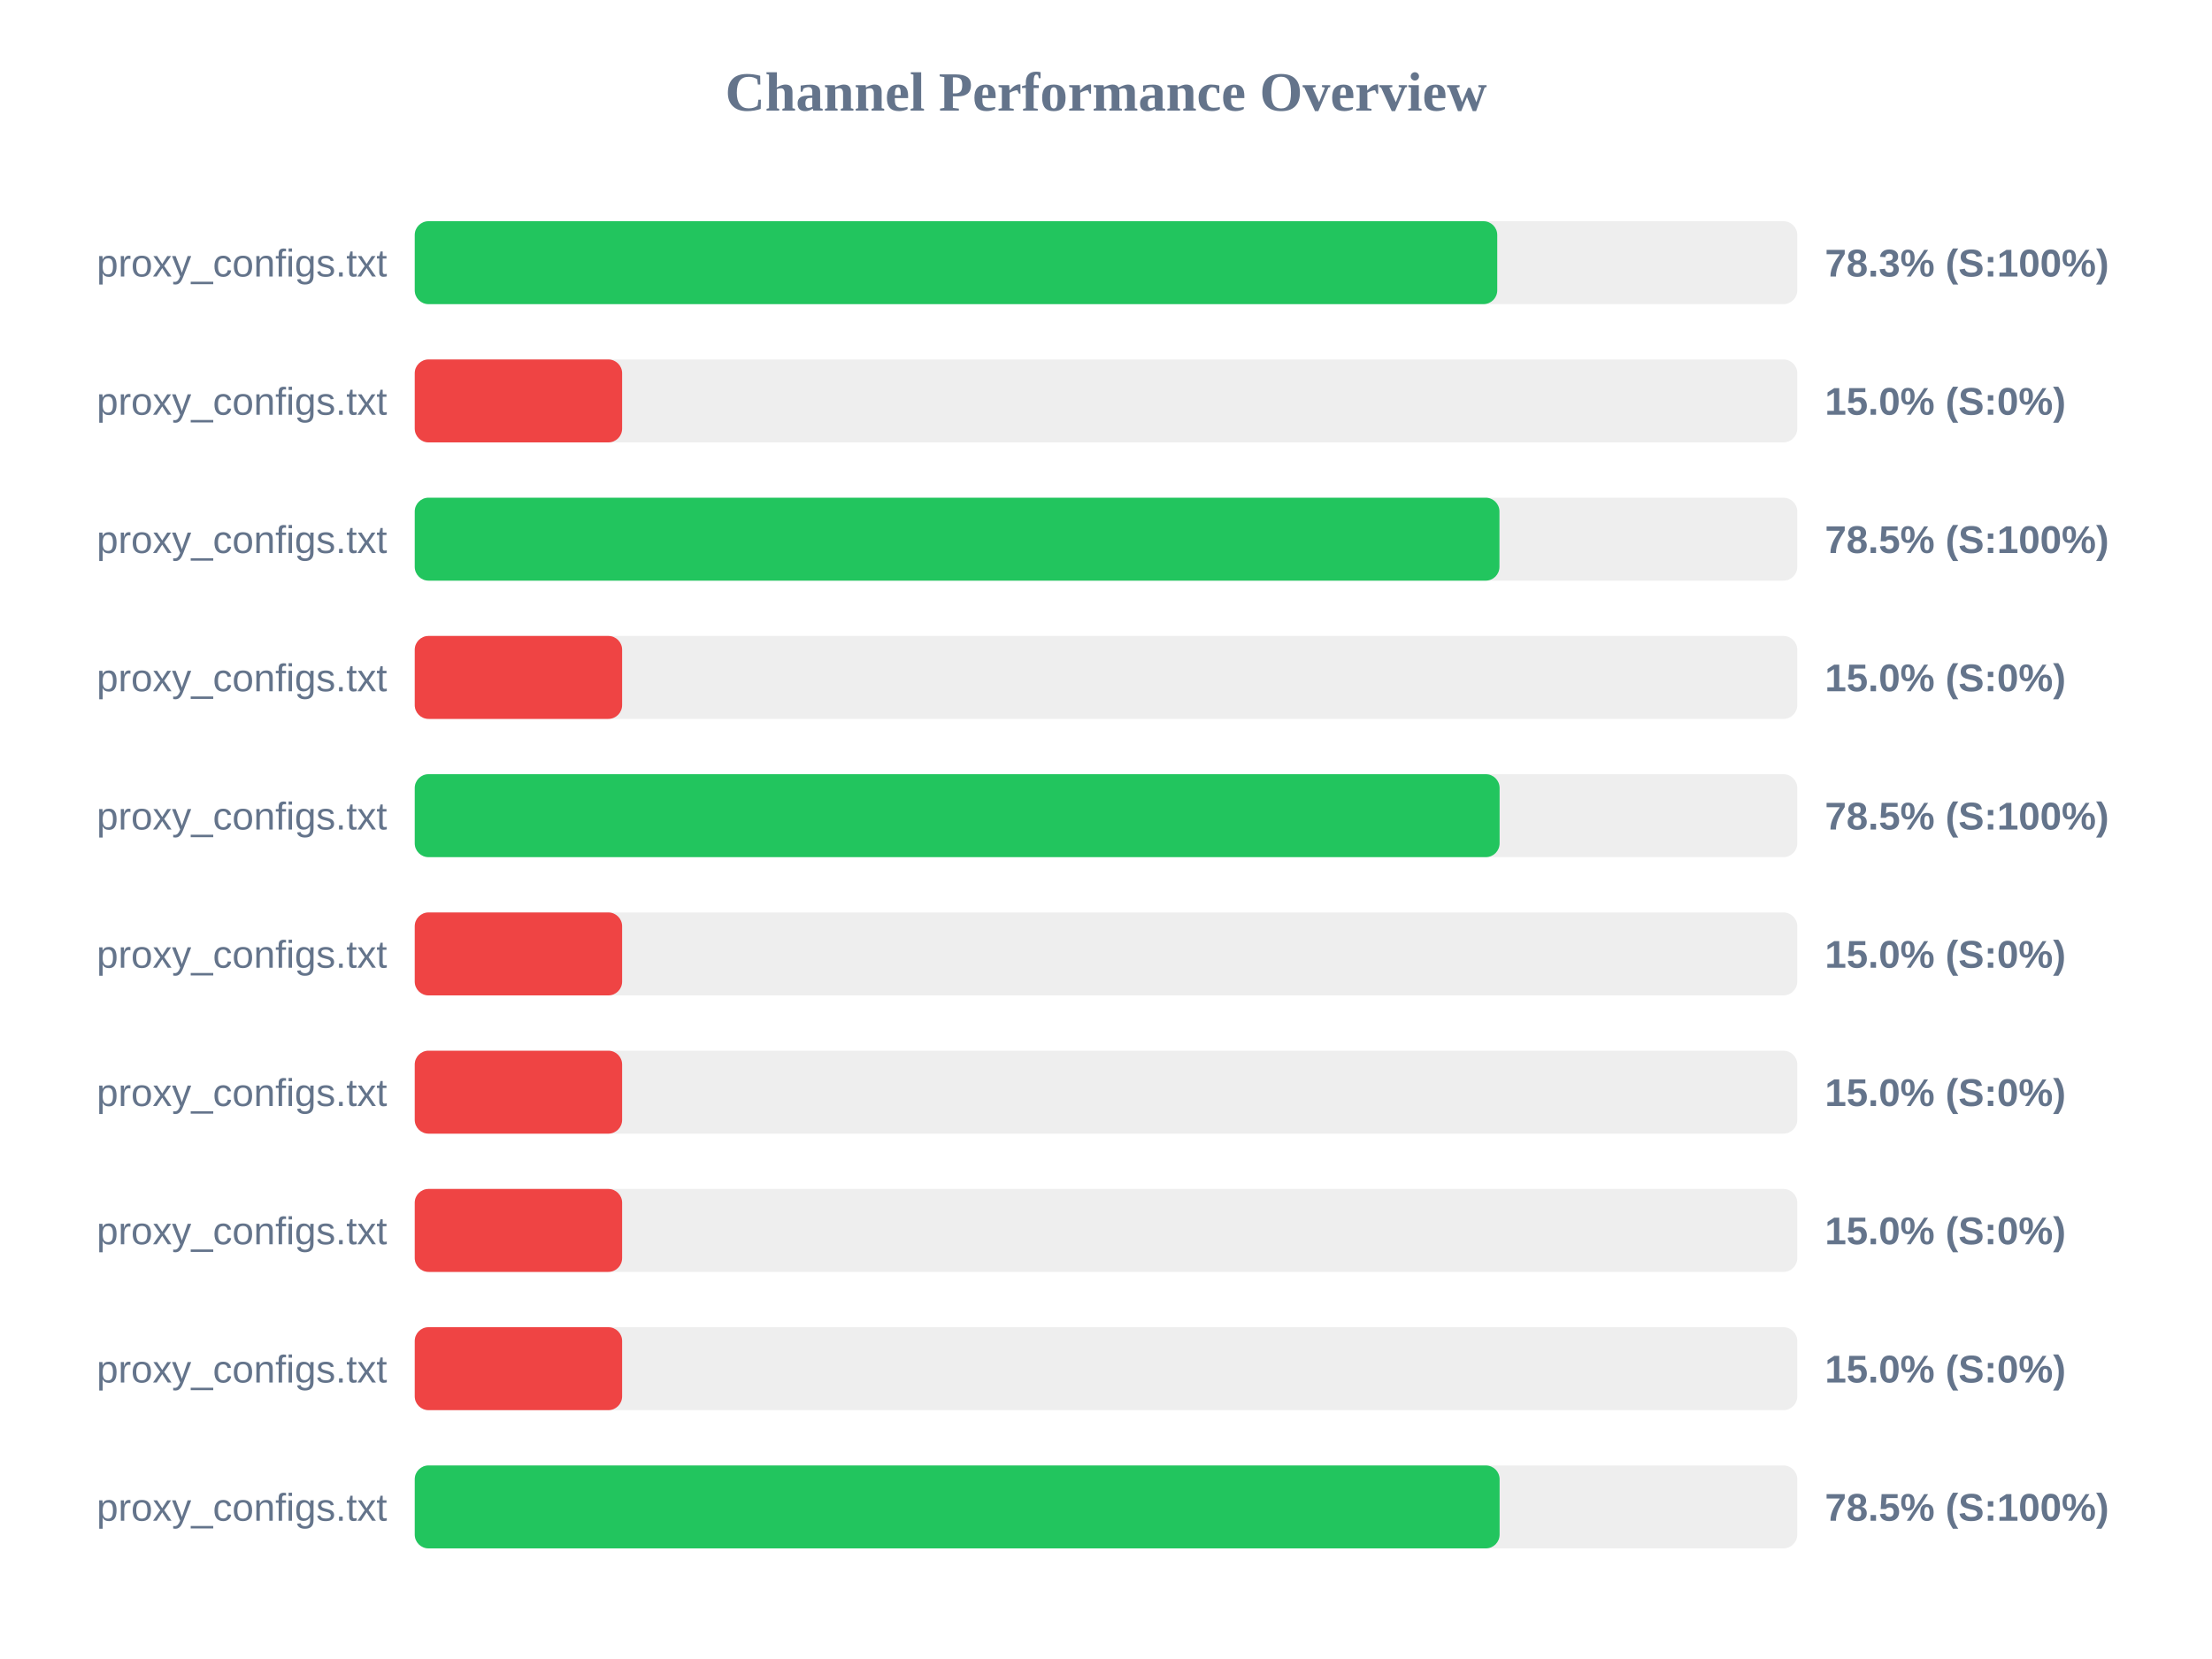
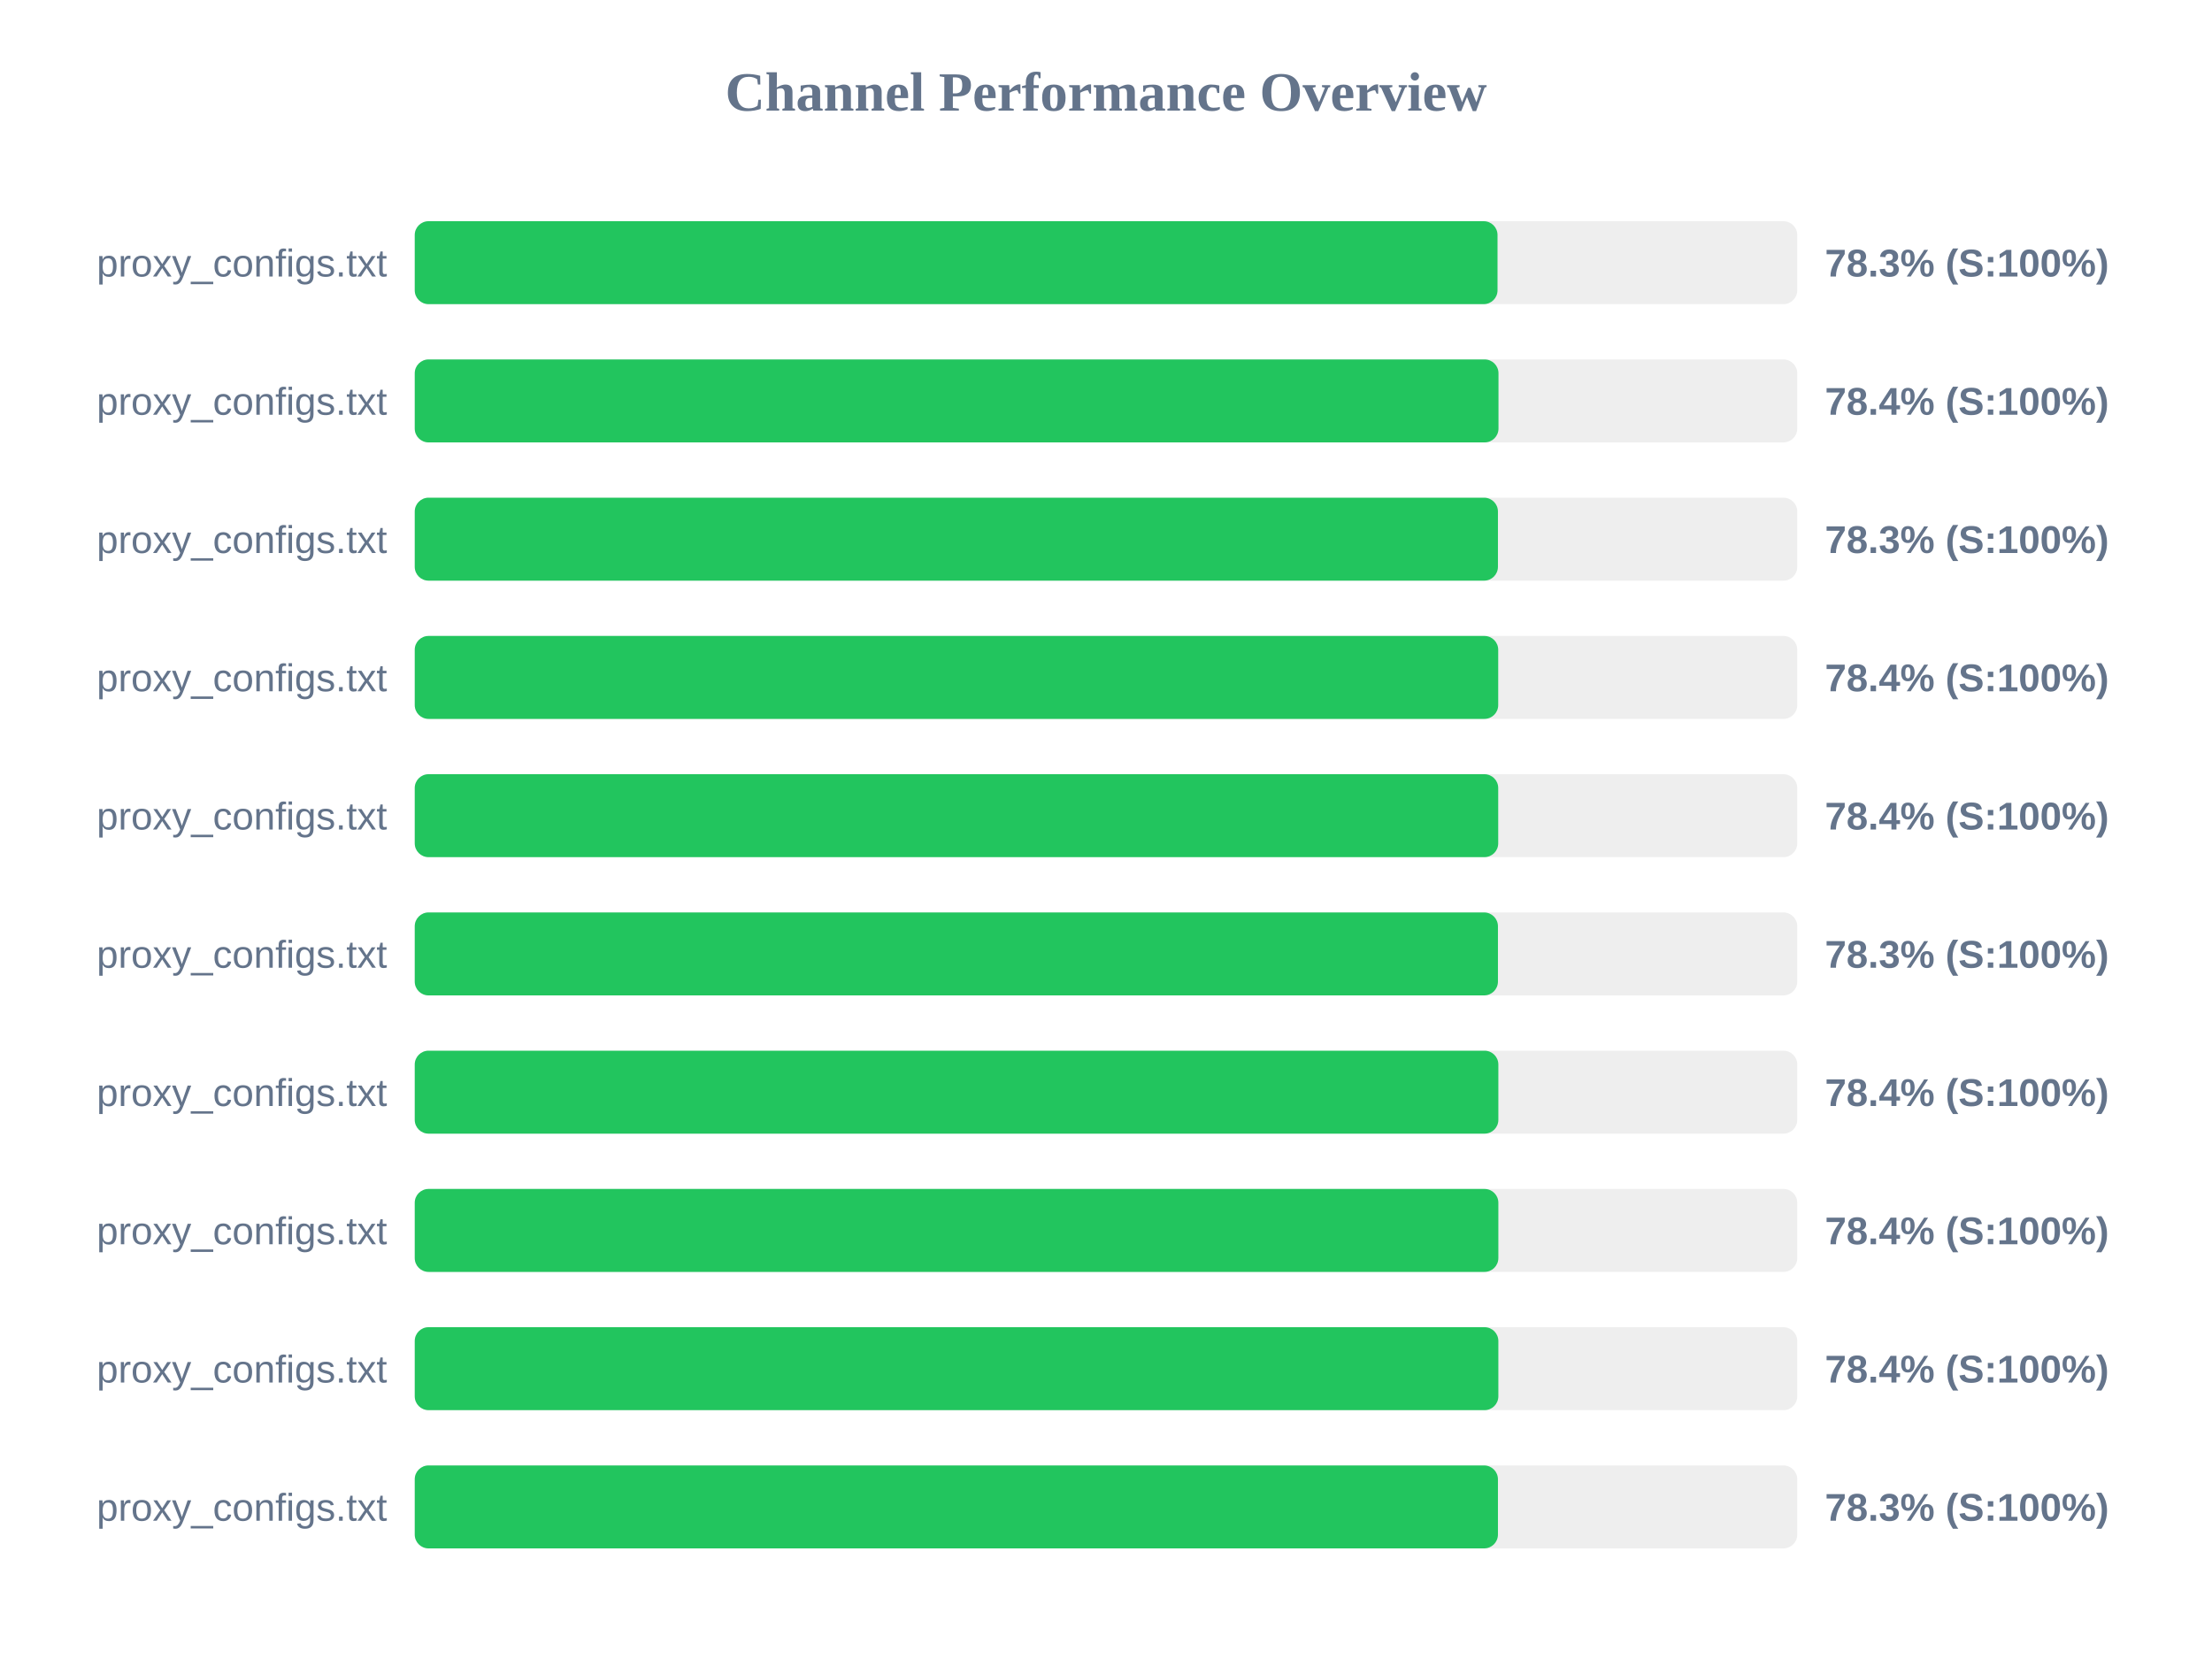
<svg xmlns="http://www.w3.org/2000/svg" width="800" height="600" version="1.1">
  <style>
        .row { font: 14px Arial; fill: #64748b; }
        .score { font: bold 14px Arial; fill: #64748b; }
    </style>
  <text x="400" y="40" text-anchor="middle" font-size="20px" font-weight="bold" fill="#64748b">Channel Performance Overview</text>
  <rect x="150" y="80" width="500" height="30" fill="#eee" rx="5" />
-   <rect x="150" y="80" width="391.5" height="30" fill="#22c55e" rx="5" />
+   <rect x="150" y="80" width="391.6" height="30" fill="#22c55e" rx="5" />
  <text x="140" y="100" text-anchor="end" class="row">proxy_configs.txt</text>
  <text x="660" y="100" text-anchor="start" class="score">78.3% (S:100%)</text>
  <rect x="150" y="130" width="500" height="30" fill="#eee" rx="5" />
-   <rect x="150" y="130" width="75.0" height="30" fill="#ef4444" rx="5" />
+   <rect x="150" y="130" width="391.95" height="30" fill="#22c55e" rx="5" />
  <text x="140" y="150" text-anchor="end" class="row">proxy_configs.txt</text>
-   <text x="660" y="150" text-anchor="start" class="score">15.0% (S:0%)</text>
+   <text x="660" y="150" text-anchor="start" class="score">78.4% (S:100%)</text>
  <rect x="150" y="180" width="500" height="30" fill="#eee" rx="5" />
-   <rect x="150" y="180" width="392.3" height="30" fill="#22c55e" rx="5" />
+   <rect x="150" y="180" width="391.75" height="30" fill="#22c55e" rx="5" />
  <text x="140" y="200" text-anchor="end" class="row">proxy_configs.txt</text>
-   <text x="660" y="200" text-anchor="start" class="score">78.5% (S:100%)</text>
+   <text x="660" y="200" text-anchor="start" class="score">78.3% (S:100%)</text>
  <rect x="150" y="230" width="500" height="30" fill="#eee" rx="5" />
-   <rect x="150" y="230" width="75.0" height="30" fill="#ef4444" rx="5" />
+   <rect x="150" y="230" width="391.85" height="30" fill="#22c55e" rx="5" />
  <text x="140" y="250" text-anchor="end" class="row">proxy_configs.txt</text>
-   <text x="660" y="250" text-anchor="start" class="score">15.0% (S:0%)</text>
+   <text x="660" y="250" text-anchor="start" class="score">78.4% (S:100%)</text>
  <rect x="150" y="280" width="500" height="30" fill="#eee" rx="5" />
-   <rect x="150" y="280" width="392.35" height="30" fill="#22c55e" rx="5" />
+   <rect x="150" y="280" width="391.85" height="30" fill="#22c55e" rx="5" />
  <text x="140" y="300" text-anchor="end" class="row">proxy_configs.txt</text>
-   <text x="660" y="300" text-anchor="start" class="score">78.5% (S:100%)</text>
+   <text x="660" y="300" text-anchor="start" class="score">78.4% (S:100%)</text>
  <rect x="150" y="330" width="500" height="30" fill="#eee" rx="5" />
-   <rect x="150" y="330" width="75.0" height="30" fill="#ef4444" rx="5" />
+   <rect x="150" y="330" width="391.75" height="30" fill="#22c55e" rx="5" />
  <text x="140" y="350" text-anchor="end" class="row">proxy_configs.txt</text>
-   <text x="660" y="350" text-anchor="start" class="score">15.0% (S:0%)</text>
+   <text x="660" y="350" text-anchor="start" class="score">78.3% (S:100%)</text>
  <rect x="150" y="380" width="500" height="30" fill="#eee" rx="5" />
-   <rect x="150" y="380" width="75.0" height="30" fill="#ef4444" rx="5" />
+   <rect x="150" y="380" width="391.9" height="30" fill="#22c55e" rx="5" />
  <text x="140" y="400" text-anchor="end" class="row">proxy_configs.txt</text>
-   <text x="660" y="400" text-anchor="start" class="score">15.0% (S:0%)</text>
+   <text x="660" y="400" text-anchor="start" class="score">78.4% (S:100%)</text>
  <rect x="150" y="430" width="500" height="30" fill="#eee" rx="5" />
-   <rect x="150" y="430" width="75.0" height="30" fill="#ef4444" rx="5" />
+   <rect x="150" y="430" width="391.9" height="30" fill="#22c55e" rx="5" />
  <text x="140" y="450" text-anchor="end" class="row">proxy_configs.txt</text>
-   <text x="660" y="450" text-anchor="start" class="score">15.0% (S:0%)</text>
+   <text x="660" y="450" text-anchor="start" class="score">78.4% (S:100%)</text>
  <rect x="150" y="480" width="500" height="30" fill="#eee" rx="5" />
-   <rect x="150" y="480" width="75.0" height="30" fill="#ef4444" rx="5" />
+   <rect x="150" y="480" width="391.9" height="30" fill="#22c55e" rx="5" />
  <text x="140" y="500" text-anchor="end" class="row">proxy_configs.txt</text>
-   <text x="660" y="500" text-anchor="start" class="score">15.0% (S:0%)</text>
+   <text x="660" y="500" text-anchor="start" class="score">78.4% (S:100%)</text>
  <rect x="150" y="530" width="500" height="30" fill="#eee" rx="5" />
-   <rect x="150" y="530" width="392.35" height="30" fill="#22c55e" rx="5" />
+   <rect x="150" y="530" width="391.75" height="30" fill="#22c55e" rx="5" />
  <text x="140" y="550" text-anchor="end" class="row">proxy_configs.txt</text>
-   <text x="660" y="550" text-anchor="start" class="score">78.5% (S:100%)</text>
+   <text x="660" y="550" text-anchor="start" class="score">78.3% (S:100%)</text>
</svg>
